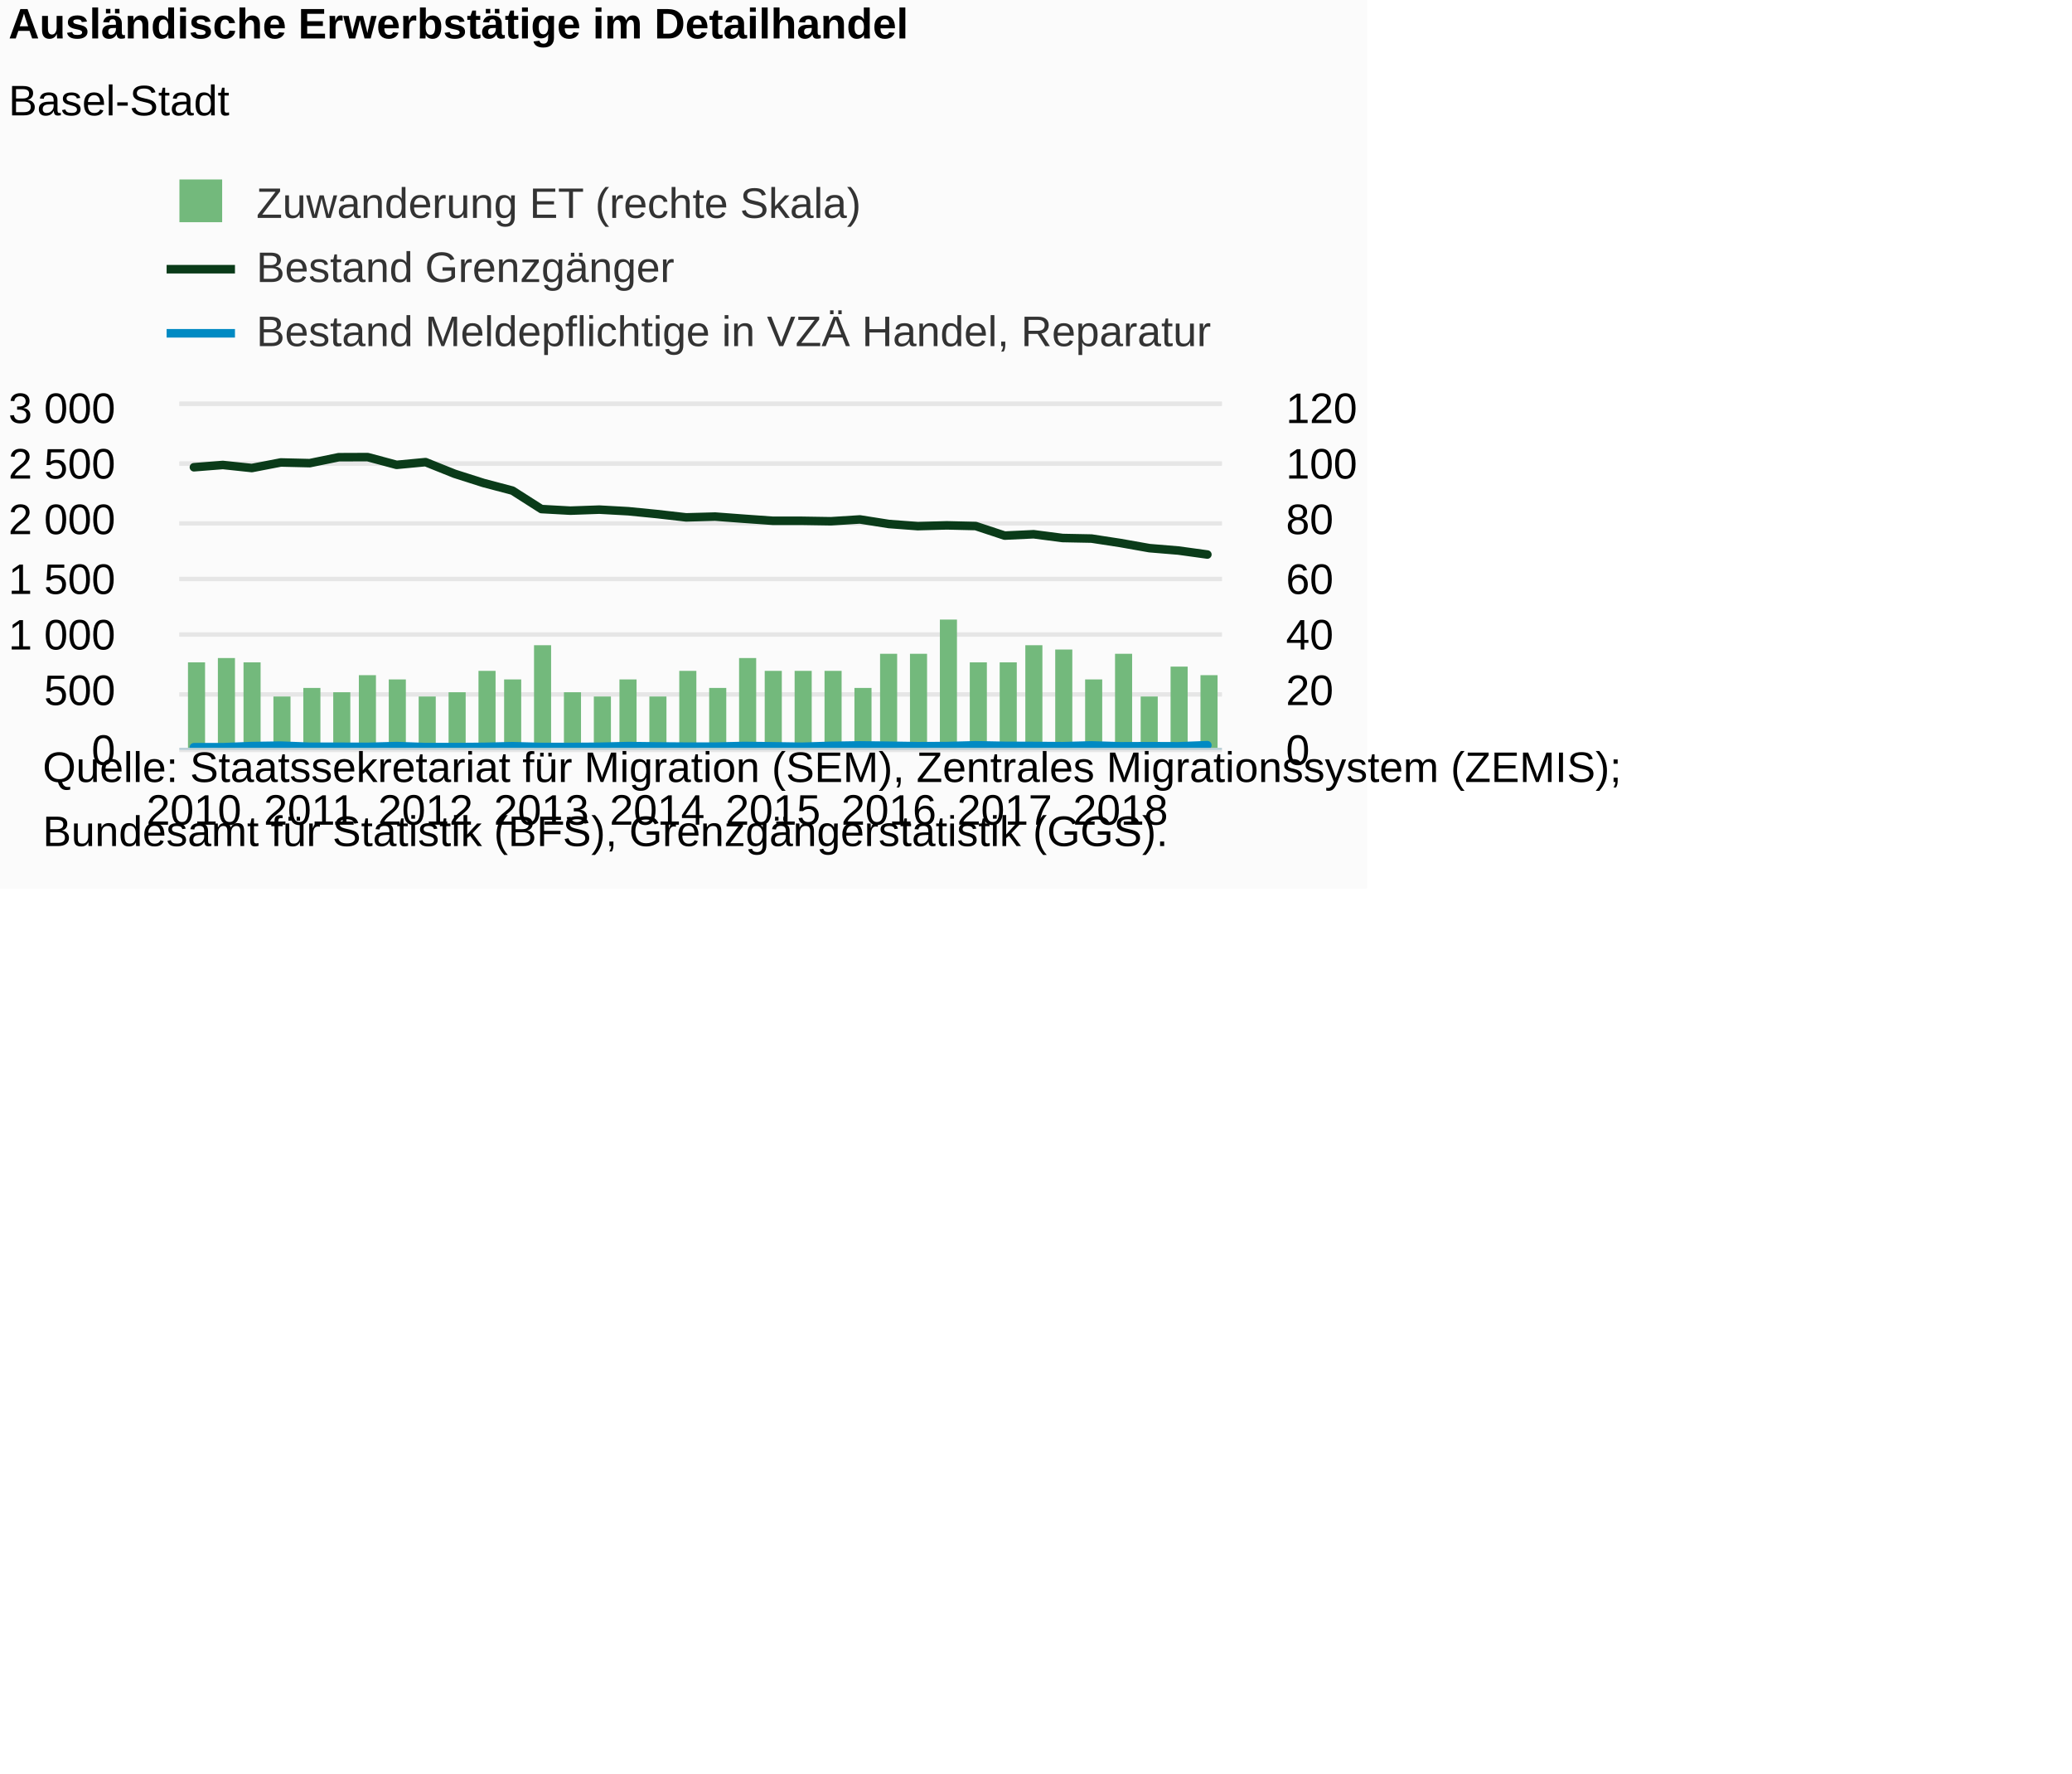
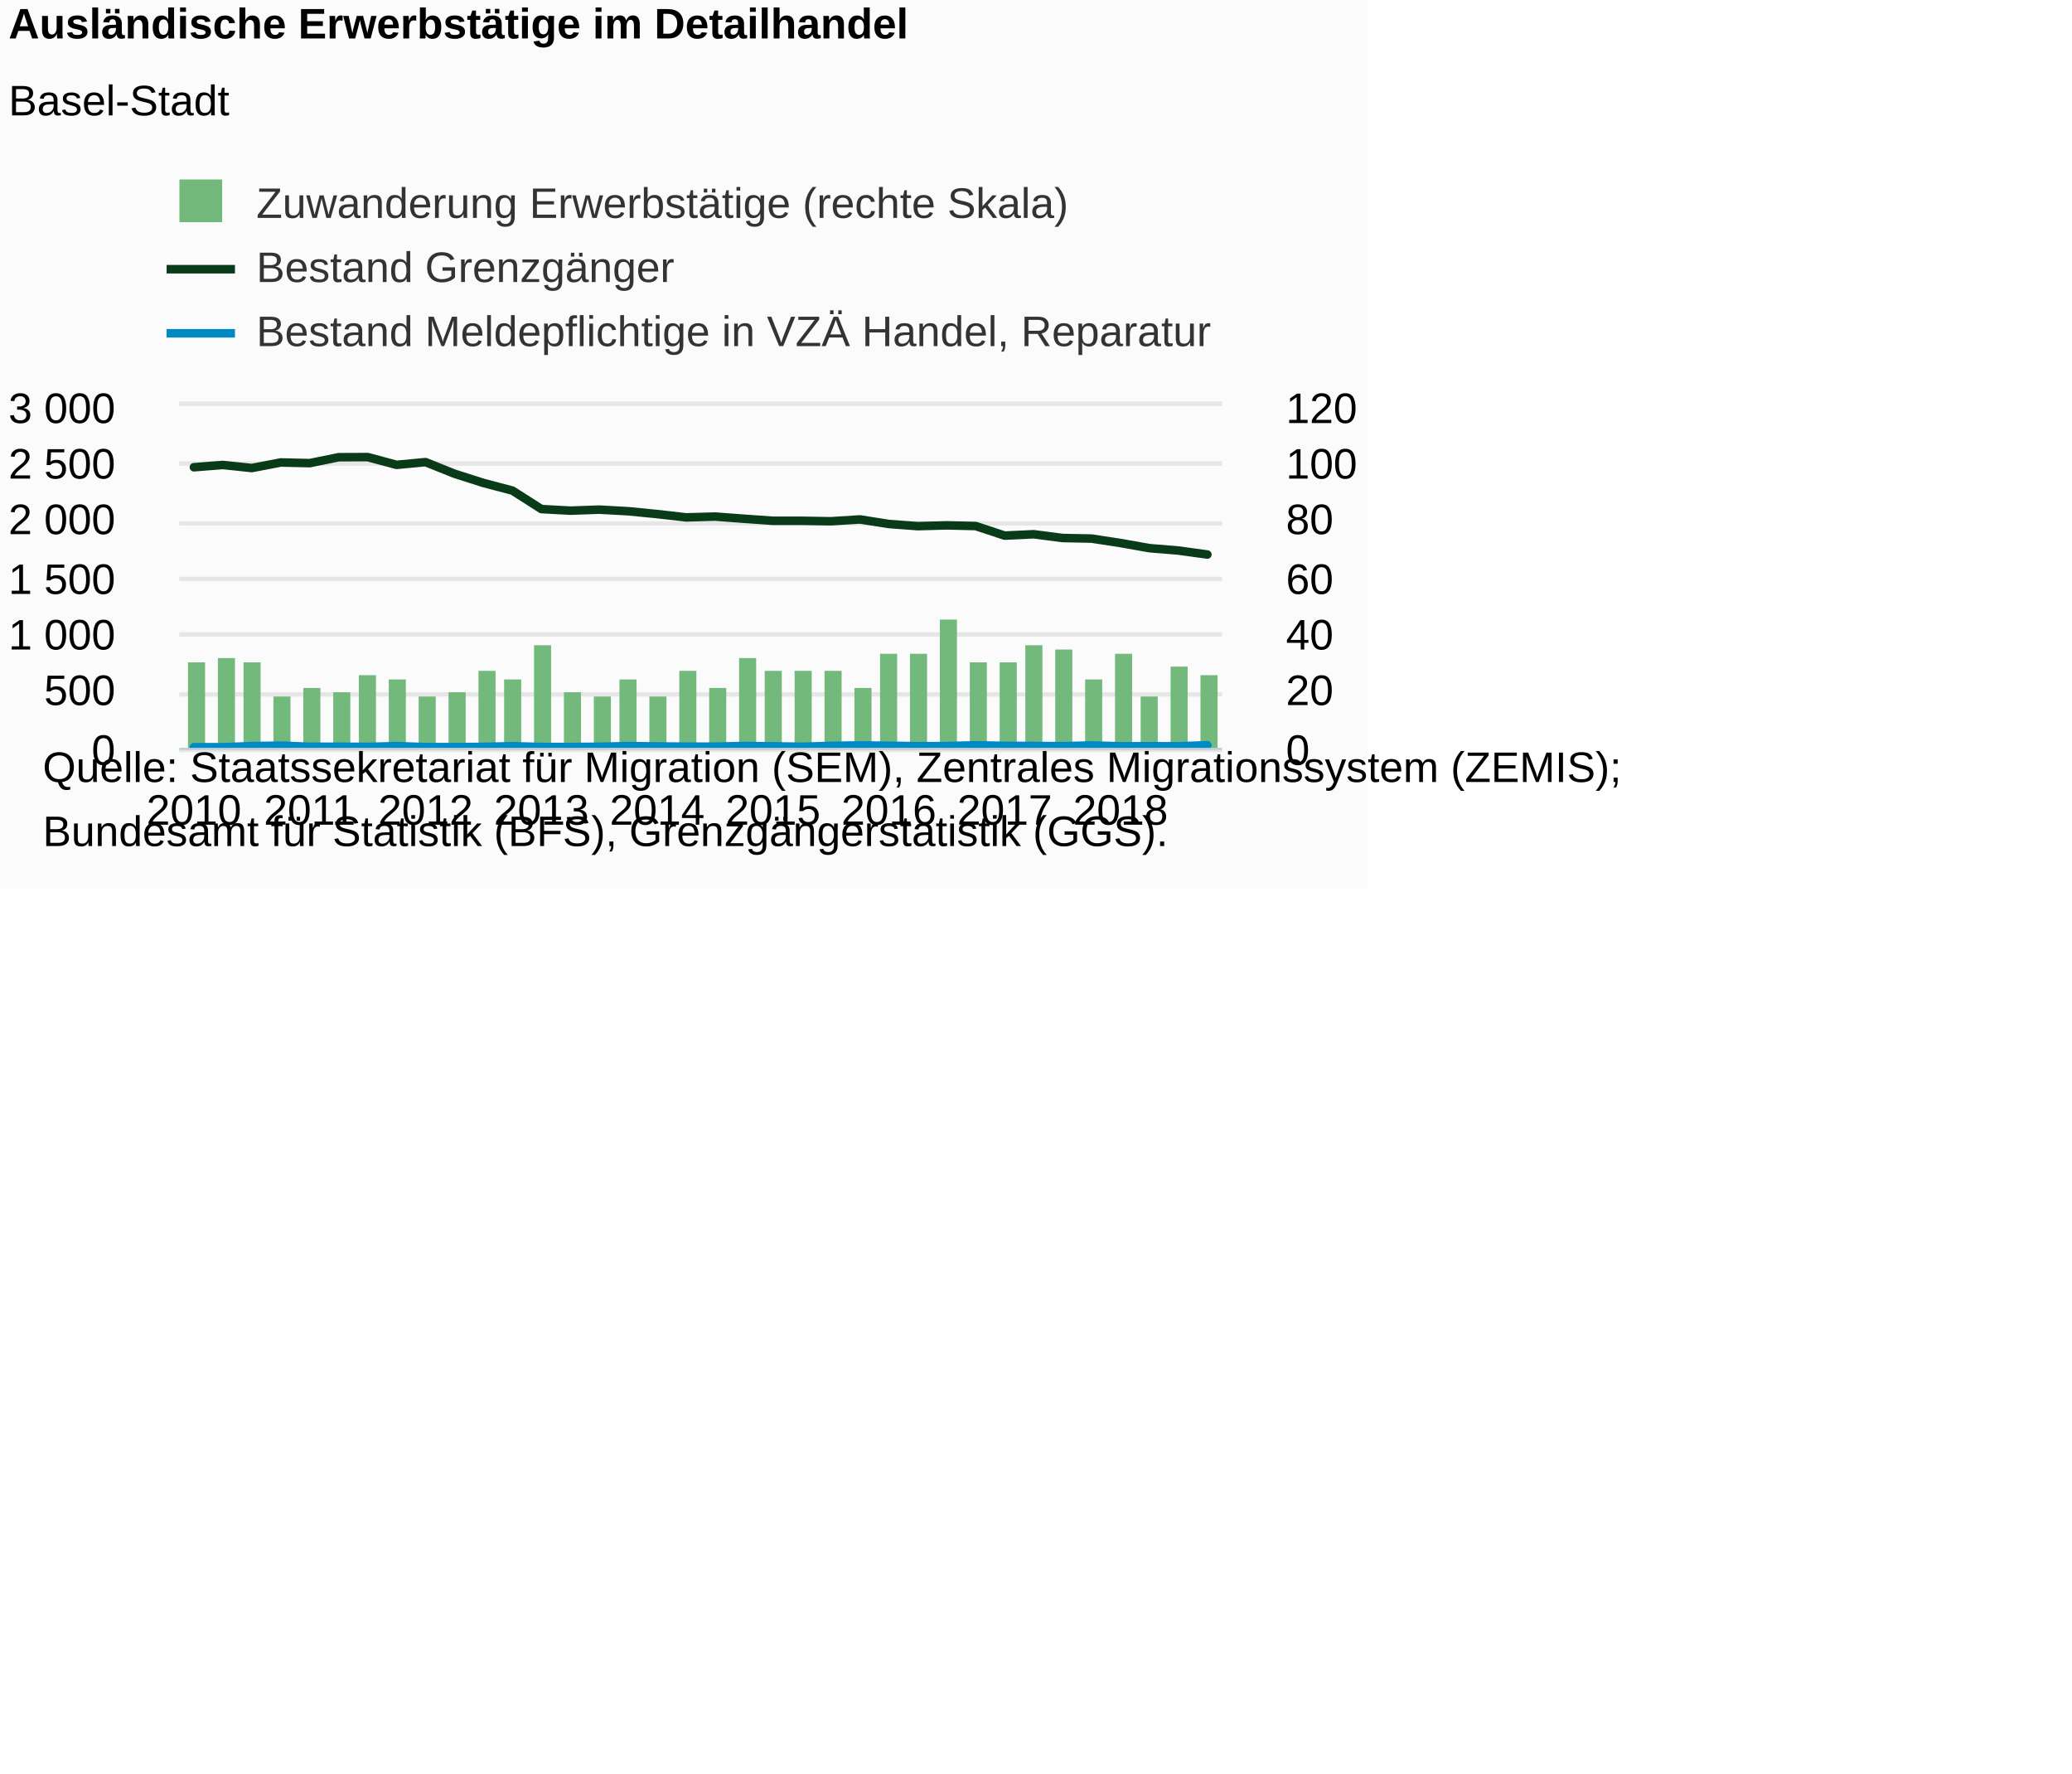
<svg xmlns="http://www.w3.org/2000/svg" version="1.1" class="highcharts-root" style="font-family:Arial;font-size:12px;" viewBox="0 0 485 415">
  <defs>
-     <clipPath id="highcharts-wx21032-8">
+     <clipPath id="highcharts-5isyczj-8">
      <rect x="0" y="0" width="244" height="80" fill="none" />
    </clipPath>
-     <clipPath id="highcharts-wx21032-9">
+     <clipPath id="highcharts-5isyczj-9">
      <rect x="0" y="0" width="244" height="80" fill="none" />
    </clipPath>
-     <clipPath id="highcharts-wx21032-10">
+     <clipPath id="highcharts-5isyczj-10">
      <rect x="0" y="0" width="244" height="80" fill="none" />
    </clipPath>
  </defs>
  <rect fill="#fbfbfb" class="highcharts-background" x="0" y="0" width="320" height="208" rx="0" ry="0" />
  <rect fill="none" class="highcharts-plot-background" x="42" y="95" width="244" height="80" />
  <g class="highcharts-pane-group" data-z-index="0" />
  <g class="highcharts-grid highcharts-xaxis-grid " data-z-index="1">
    <path fill="none" data-z-index="1" class="highcharts-grid-line" d="M 44.5 95 L 44.5 175" opacity="1" />
    <path fill="none" data-z-index="1" class="highcharts-grid-line" d="M 72.5 95 L 72.5 175" opacity="1" />
    <path fill="none" data-z-index="1" class="highcharts-grid-line" d="M 99.5 95 L 99.5 175" opacity="1" />
    <path fill="none" data-z-index="1" class="highcharts-grid-line" d="M 126.5 95 L 126.5 175" opacity="1" />
    <path fill="none" data-z-index="1" class="highcharts-grid-line" d="M 153.5 95 L 153.5 175" opacity="1" />
    <path fill="none" data-z-index="1" class="highcharts-grid-line" d="M 180.5 95 L 180.5 175" opacity="1" />
    <path fill="none" data-z-index="1" class="highcharts-grid-line" d="M 207.5 95 L 207.5 175" opacity="1" />
    <path fill="none" data-z-index="1" class="highcharts-grid-line" d="M 234.5 95 L 234.5 175" opacity="1" />
    <path fill="none" data-z-index="1" class="highcharts-grid-line" d="M 261.5 95 L 261.5 175" opacity="1" />
  </g>
  <g class="highcharts-grid highcharts-yaxis-grid " data-z-index="1">
    <path fill="none" stroke="#e6e6e6" stroke-width="1" data-z-index="1" class="highcharts-grid-line" d="M 42 175.5 L 286 175.5" opacity="1" />
    <path fill="none" stroke="#e6e6e6" stroke-width="1" data-z-index="1" class="highcharts-grid-line" d="M 42 162.5 L 286 162.5" opacity="1" />
    <path fill="none" stroke="#e6e6e6" stroke-width="1" data-z-index="1" class="highcharts-grid-line" d="M 42 148.5 L 286 148.5" opacity="1" />
    <path fill="none" stroke="#e6e6e6" stroke-width="1" data-z-index="1" class="highcharts-grid-line" d="M 42 135.5 L 286 135.5" opacity="1" />
    <path fill="none" stroke="#e6e6e6" stroke-width="1" data-z-index="1" class="highcharts-grid-line" d="M 42 122.5 L 286 122.5" opacity="1" />
    <path fill="none" stroke="#e6e6e6" stroke-width="1" data-z-index="1" class="highcharts-grid-line" d="M 42 108.5 L 286 108.5" opacity="1" />
    <path fill="none" stroke="#e6e6e6" stroke-width="1" data-z-index="1" class="highcharts-grid-line" d="M 42 94.5 L 286 94.5" opacity="1" />
  </g>
  <g class="highcharts-grid highcharts-yaxis-grid " data-z-index="1">
    <path fill="none" stroke="#e6e6e6" stroke-width="1" data-z-index="1" class="highcharts-grid-line" d="M 42 175.5 L 286 175.5" opacity="1" />
    <path fill="none" stroke="#e6e6e6" stroke-width="1" data-z-index="1" class="highcharts-grid-line" d="M 42 162.5 L 286 162.5" opacity="1" />
    <path fill="none" stroke="#e6e6e6" stroke-width="1" data-z-index="1" class="highcharts-grid-line" d="M 42 148.5 L 286 148.5" opacity="1" />
    <path fill="none" stroke="#e6e6e6" stroke-width="1" data-z-index="1" class="highcharts-grid-line" d="M 42 135.5 L 286 135.5" opacity="1" />
    <path fill="none" stroke="#e6e6e6" stroke-width="1" data-z-index="1" class="highcharts-grid-line" d="M 42 122.5 L 286 122.5" opacity="1" />
    <path fill="none" stroke="#e6e6e6" stroke-width="1" data-z-index="1" class="highcharts-grid-line" d="M 42 108.5 L 286 108.5" opacity="1" />
    <path fill="none" stroke="#e6e6e6" stroke-width="1" data-z-index="1" class="highcharts-grid-line" d="M 42 94.5 L 286 94.5" opacity="1" />
  </g>
  <rect fill="none" class="highcharts-plot-border" data-z-index="1" x="42" y="95" width="244" height="80" />
  <g class="highcharts-axis highcharts-xaxis " data-z-index="2">
    <path fill="none" class="highcharts-axis-line" stroke="#B9CFD7" stroke-width="0.5" data-z-index="7" d="M 42 175.25 L 286 175.25" />
  </g>
  <g class="highcharts-axis highcharts-yaxis " data-z-index="2">
    <path fill="none" class="highcharts-axis-line" data-z-index="7" d="M 42 95 L 42 175" />
  </g>
  <g class="highcharts-axis highcharts-yaxis " data-z-index="2">
    <path fill="none" class="highcharts-axis-line" data-z-index="7" d="M 286 95 L 286 175" />
  </g>
  <g class="highcharts-series-group" data-z-index="3">
-     <g data-z-index="0.1" class="highcharts-series highcharts-series-0 highcharts-column-series " transform="translate(42,95) scale(1 1)" clip-path="url(#highcharts-wx21032-9)">
+     <g data-z-index="0.1" class="highcharts-series highcharts-series-0 highcharts-column-series " transform="translate(42,95) scale(1 1)" clip-path="url(#highcharts-5isyczj-9)">
      <rect x="2" y="60" width="4" height="21" fill="#73b97c" class="highcharts-point" />
      <rect x="9" y="59" width="4" height="22" fill="#73b97c" class="highcharts-point" />
      <rect x="15" y="60" width="4" height="21" fill="#73b97c" class="highcharts-point" />
      <rect x="22" y="68" width="4" height="13" fill="#73b97c" class="highcharts-point" />
      <rect x="29" y="66" width="4" height="15" fill="#73b97c" class="highcharts-point" />
      <rect x="36" y="67" width="4" height="14" fill="#73b97c" class="highcharts-point" />
      <rect x="42" y="63" width="4" height="18" fill="#73b97c" class="highcharts-point" />
      <rect x="49" y="64" width="4" height="17" fill="#73b97c" class="highcharts-point" />
      <rect x="56" y="68" width="4" height="13" fill="#73b97c" class="highcharts-point" />
      <rect x="63" y="67" width="4" height="14" fill="#73b97c" class="highcharts-point" />
      <rect x="70" y="62" width="4" height="19" fill="#73b97c" class="highcharts-point" />
      <rect x="76" y="64" width="4" height="17" fill="#73b97c" class="highcharts-point" />
      <rect x="83" y="56" width="4" height="25" fill="#73b97c" class="highcharts-point" />
      <rect x="90" y="67" width="4" height="14" fill="#73b97c" class="highcharts-point" />
      <rect x="97" y="68" width="4" height="13" fill="#73b97c" class="highcharts-point" />
      <rect x="103" y="64" width="4" height="17" fill="#73b97c" class="highcharts-point" />
      <rect x="110" y="68" width="4" height="13" fill="#73b97c" class="highcharts-point" />
      <rect x="117" y="62" width="4" height="19" fill="#73b97c" class="highcharts-point" />
      <rect x="124" y="66" width="4" height="15" fill="#73b97c" class="highcharts-point" />
      <rect x="131" y="59" width="4" height="22" fill="#73b97c" class="highcharts-point" />
      <rect x="137" y="62" width="4" height="19" fill="#73b97c" class="highcharts-point" />
      <rect x="144" y="62" width="4" height="19" fill="#73b97c" class="highcharts-point" />
      <rect x="151" y="62" width="4" height="19" fill="#73b97c" class="highcharts-point" />
      <rect x="158" y="66" width="4" height="15" fill="#73b97c" class="highcharts-point" />
      <rect x="164" y="58" width="4" height="23" fill="#73b97c" class="highcharts-point" />
      <rect x="171" y="58" width="4" height="23" fill="#73b97c" class="highcharts-point" />
      <rect x="178" y="50" width="4" height="31" fill="#73b97c" class="highcharts-point" />
      <rect x="185" y="60" width="4" height="21" fill="#73b97c" class="highcharts-point" />
      <rect x="192" y="60" width="4" height="21" fill="#73b97c" class="highcharts-point" />
      <rect x="198" y="56" width="4" height="25" fill="#73b97c" class="highcharts-point" />
      <rect x="205" y="57" width="4" height="24" fill="#73b97c" class="highcharts-point" />
      <rect x="212" y="64" width="4" height="17" fill="#73b97c" class="highcharts-point" />
      <rect x="219" y="58" width="4" height="23" fill="#73b97c" class="highcharts-point" />
      <rect x="225" y="68" width="4" height="13" fill="#73b97c" class="highcharts-point" />
      <rect x="232" y="61" width="4" height="20" fill="#73b97c" class="highcharts-point" />
      <rect x="239" y="63" width="4" height="18" fill="#73b97c" class="highcharts-point" />
    </g>
    <g data-z-index="0.1" class="highcharts-markers highcharts-series-0 highcharts-column-series " transform="translate(42,95) scale(1 1)" clip-path="none" />
-     <g data-z-index="0.1" class="highcharts-series highcharts-series-1 highcharts-line-series " transform="translate(42,95) scale(1 1)" clip-path="url(#highcharts-wx21032-10)">
+     <g data-z-index="0.1" class="highcharts-series highcharts-series-1 highcharts-line-series " transform="translate(42,95) scale(1 1)" clip-path="url(#highcharts-5isyczj-10)">
      <path fill="none" d="M 3.389 14.347 L 10.167 13.813 L 16.944 14.533 L 23.722 13.227 L 30.5 13.387 L 37.278 12 L 44.056 11.973 L 50.833 13.787 L 57.611 13.147 L 64.389 15.867 L 71.167 18.027 L 77.944 19.813 L 84.722 24.133 L 91.5 24.507 L 98.278 24.267 L 105.056 24.64 L 111.833 25.307 L 118.611 26.08 L 125.389 25.893 L 132.167 26.4 L 138.944 26.88 L 145.722 26.88 L 152.5 26.987 L 159.278 26.56 L 166.056 27.627 L 172.833 28.133 L 179.611 27.947 L 186.389 28.107 L 193.167 30.347 L 199.944 30.027 L 206.722 30.907 L 213.5 31.04 L 220.278 32.08 L 227.056 33.28 L 233.833 33.84 L 240.611 34.773" class="highcharts-graph" data-z-index="1" stroke="#0A3B19" stroke-width="2" stroke-linejoin="round" stroke-linecap="round" />
    </g>
    <g data-z-index="0.1" class="highcharts-markers highcharts-series-1 highcharts-line-series " transform="translate(42,95) scale(1 1)" clip-path="none" />
-     <g data-z-index="0.1" class="highcharts-series highcharts-series-2 highcharts-line-series " transform="translate(42,95) scale(1 1)" clip-path="url(#highcharts-wx21032-10)">
+     <g data-z-index="0.1" class="highcharts-series highcharts-series-2 highcharts-line-series " transform="translate(42,95) scale(1 1)" clip-path="url(#highcharts-5isyczj-10)">
      <path fill="none" d="M 3.389 79.867 L 10.167 79.867 L 16.944 79.6 L 23.722 79.493 L 30.5 79.76 L 37.278 79.76 L 44.056 79.787 L 50.833 79.6 L 57.611 79.84 L 64.389 79.84 L 71.167 79.787 L 77.944 79.627 L 84.722 79.813 L 91.5 79.813 L 98.278 79.76 L 105.056 79.6 L 111.833 79.68 L 118.611 79.733 L 125.389 79.733 L 132.167 79.573 L 138.944 79.653 L 145.722 79.76 L 152.5 79.547 L 159.278 79.44 L 166.056 79.52 L 172.833 79.627 L 179.611 79.6 L 186.389 79.413 L 193.167 79.547 L 199.944 79.573 L 206.722 79.627 L 213.5 79.44 L 220.278 79.653 L 227.056 79.627 L 233.833 79.653 L 240.611 79.387" class="highcharts-graph" data-z-index="1" stroke="#008AC3" stroke-width="2" stroke-linejoin="round" stroke-linecap="round" />
    </g>
    <g data-z-index="0.1" class="highcharts-markers highcharts-series-2 highcharts-line-series " transform="translate(42,95) scale(1 1)" clip-path="none" />
  </g>
  <text x="2" text-anchor="start" class="highcharts-title" data-z-index="4" style="color:#000000;font-size:10px;font-weight:bold;fill:#000000;" y="9">
    <tspan>Ausländische Erwerbstätige im Detailhandel</tspan>
  </text>
  <text x="2" text-anchor="start" class="highcharts-subtitle" data-z-index="4" style="color:#000000;font-size:10px;font-weight:normal;font-family:Arial;fill:#000000;" y="27">
    <tspan>Basel-Stadt</tspan>
  </text>
  <g class="highcharts-legend" data-z-index="7" transform="translate(39,43)">
    <rect fill="none" class="highcharts-legend-box" rx="0" ry="0" x="0" y="0" width="243" height="40" visibility="visible" />
    <g data-z-index="1">
      <g>
        <g class="highcharts-legend-item highcharts-column-series highcharts-color-undefined highcharts-series-0" data-z-index="1" transform="translate(0,-5)">
          <text x="21" style="color:#333333;font-size:10px;font-weight:normal;cursor:pointer;fill:#333333;" text-anchor="start" data-z-index="2" y="13">
-             <tspan>Zuwanderung ET (rechte Skala)</tspan>
+             <tspan>Zuwanderung Erwerbstätige (rechte Skala)</tspan>
          </text>
          <rect x="3" y="4" width="10" height="10" fill="#73b97c" class="highcharts-point" data-z-index="3" />
        </g>
        <g class="highcharts-legend-item highcharts-line-series highcharts-color-undefined highcharts-series-1" data-z-index="1" transform="translate(0,10)">
          <path fill="none" d="M 0 10 L 16 10" class="highcharts-graph" stroke="#0A3B19" stroke-width="2" />
          <text x="21" y="13" style="color:#333333;font-size:10px;font-weight:normal;cursor:pointer;fill:#333333;" text-anchor="start" data-z-index="2">
            <tspan>Bestand Grenzgänger</tspan>
          </text>
        </g>
        <g class="highcharts-legend-item highcharts-line-series highcharts-color-undefined highcharts-series-2" data-z-index="1" transform="translate(0,25)">
          <path fill="none" d="M 0 10 L 16 10" class="highcharts-graph" stroke="#008AC3" stroke-width="2" />
          <text x="21" y="13" style="color:#333333;font-size:10px;font-weight:normal;cursor:pointer;fill:#333333;" text-anchor="start" data-z-index="2">
            <tspan>Bestand Meldepflichtige in VZÄ Handel, Reparatur</tspan>
          </text>
        </g>
      </g>
    </g>
  </g>
  <g class="highcharts-axis-labels highcharts-xaxis-labels " data-z-index="7">
    <text x="45.389" style="color:#000000;cursor:default;font-size:10px;fill:#000000;" text-anchor="middle" transform="translate(0,0)" y="193" opacity="1">2010</text>
    <text x="72.5" style="color:#000000;cursor:default;font-size:10px;fill:#000000;" text-anchor="middle" transform="translate(0,0)" y="193" opacity="1">2011</text>
    <text x="99.611" style="color:#000000;cursor:default;font-size:10px;fill:#000000;" text-anchor="middle" transform="translate(0,0)" y="193" opacity="1">2012</text>
    <text x="126.722" style="color:#000000;cursor:default;font-size:10px;fill:#000000;" text-anchor="middle" transform="translate(0,0)" y="193" opacity="1">2013</text>
    <text x="153.833" style="color:#000000;cursor:default;font-size:10px;fill:#000000;" text-anchor="middle" transform="translate(0,0)" y="193" opacity="1">2014</text>
    <text x="180.944" style="color:#000000;cursor:default;font-size:10px;fill:#000000;" text-anchor="middle" transform="translate(0,0)" y="193" opacity="1">2015</text>
    <text x="208.056" style="color:#000000;cursor:default;font-size:10px;fill:#000000;" text-anchor="middle" transform="translate(0,0)" y="193" opacity="1">2016</text>
    <text x="235.167" style="color:#000000;cursor:default;font-size:10px;fill:#000000;" text-anchor="middle" transform="translate(0,0)" y="193" opacity="1">2017</text>
    <text x="262.278" style="color:#000000;cursor:default;font-size:10px;fill:#000000;" text-anchor="middle" transform="translate(0,0)" y="193" opacity="1">2018</text>
  </g>
  <g class="highcharts-axis-labels highcharts-yaxis-labels " data-z-index="7">
    <text x="27" style="color:#000000;cursor:default;font-size:10px;fill:#000000;" text-anchor="end" transform="translate(0,0)" y="179" opacity="1">0</text>
    <text x="27" style="color:#000000;cursor:default;font-size:10px;fill:#000000;" text-anchor="end" transform="translate(0,0)" y="165" opacity="1">500</text>
    <text x="27" style="color:#000000;cursor:default;font-size:10px;fill:#000000;" text-anchor="end" transform="translate(0,0)" y="152" opacity="1">
      <tspan>1 000</tspan>
    </text>
    <text x="27" style="color:#000000;cursor:default;font-size:10px;fill:#000000;" text-anchor="end" transform="translate(0,0)" y="139" opacity="1">
      <tspan>1 500</tspan>
    </text>
    <text x="27" style="color:#000000;cursor:default;font-size:10px;fill:#000000;" text-anchor="end" transform="translate(0,0)" y="125" opacity="1">
      <tspan>2 000</tspan>
    </text>
    <text x="27" style="color:#000000;cursor:default;font-size:10px;fill:#000000;" text-anchor="end" transform="translate(0,0)" y="112" opacity="1">
      <tspan>2 500</tspan>
    </text>
    <text x="27" style="color:#000000;cursor:default;font-size:10px;fill:#000000;" text-anchor="end" transform="translate(0,0)" y="99" opacity="1">
      <tspan>3 000</tspan>
    </text>
  </g>
  <g class="highcharts-axis-labels highcharts-yaxis-labels " data-z-index="7">
    <text x="301" style="color:#000000;cursor:default;font-size:10px;fill:#000000;" text-anchor="start" transform="translate(0,0)" y="179" opacity="1">0</text>
    <text x="301" style="color:#000000;cursor:default;font-size:10px;fill:#000000;" text-anchor="start" transform="translate(0,0)" y="165" opacity="1">20</text>
    <text x="301" style="color:#000000;cursor:default;font-size:10px;fill:#000000;" text-anchor="start" transform="translate(0,0)" y="152" opacity="1">40</text>
    <text x="301" style="color:#000000;cursor:default;font-size:10px;fill:#000000;" text-anchor="start" transform="translate(0,0)" y="139" opacity="1">60</text>
    <text x="301" style="color:#000000;cursor:default;font-size:10px;fill:#000000;" text-anchor="start" transform="translate(0,0)" y="125" opacity="1">80</text>
    <text x="301" style="color:#000000;cursor:default;font-size:10px;fill:#000000;" text-anchor="start" transform="translate(0,0)" y="112" opacity="1">100</text>
    <text x="301" style="color:#000000;cursor:default;font-size:10px;fill:#000000;" text-anchor="start" transform="translate(0,0)" y="99" opacity="1">120</text>
  </g>
  <text x="10" class="highcharts-credits" text-anchor="start" data-z-index="8" style="cursor:default;color:#000000;font-size:10;fill:#000000;" y="183">
    <tspan>Quelle: Staatssekretariat für Migration (SEM), Zentrales Migrationssystem (ZEMIS);</tspan>
    <tspan x="10" dy="15">Bundesamt für Statistik (BFS), Grenzgängerstatistik (GGS).</tspan>
  </text>
</svg>
